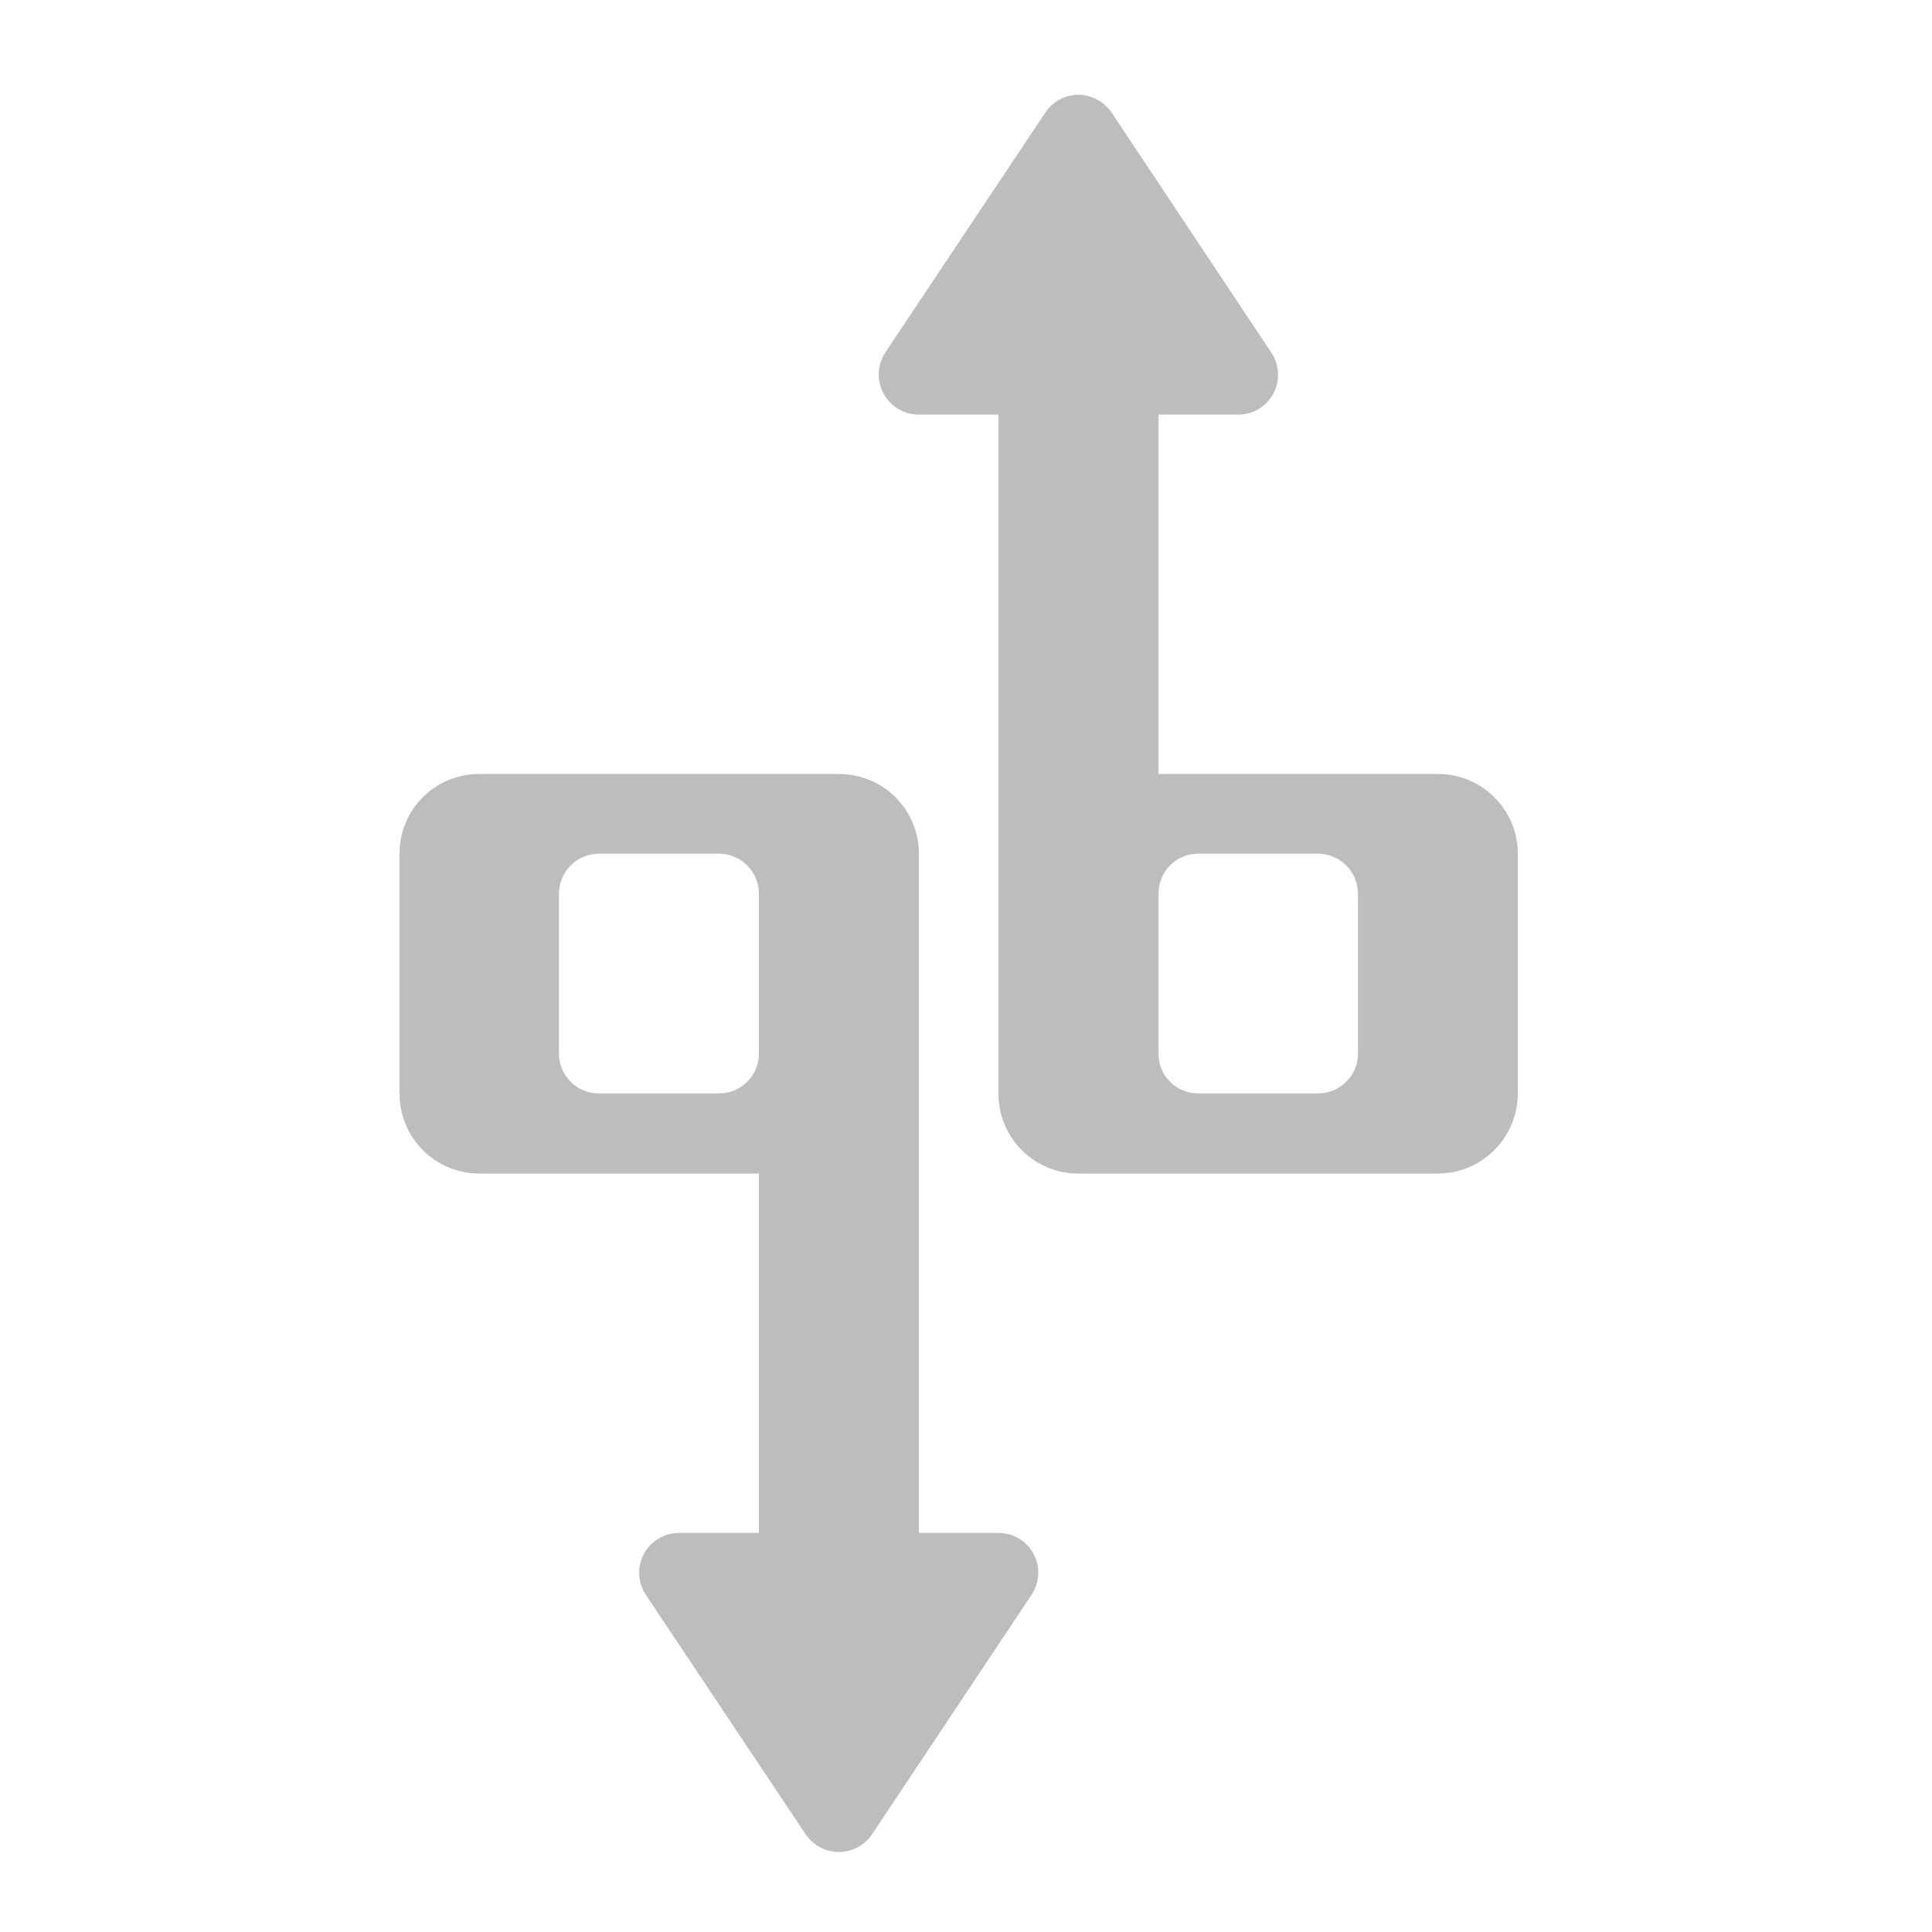
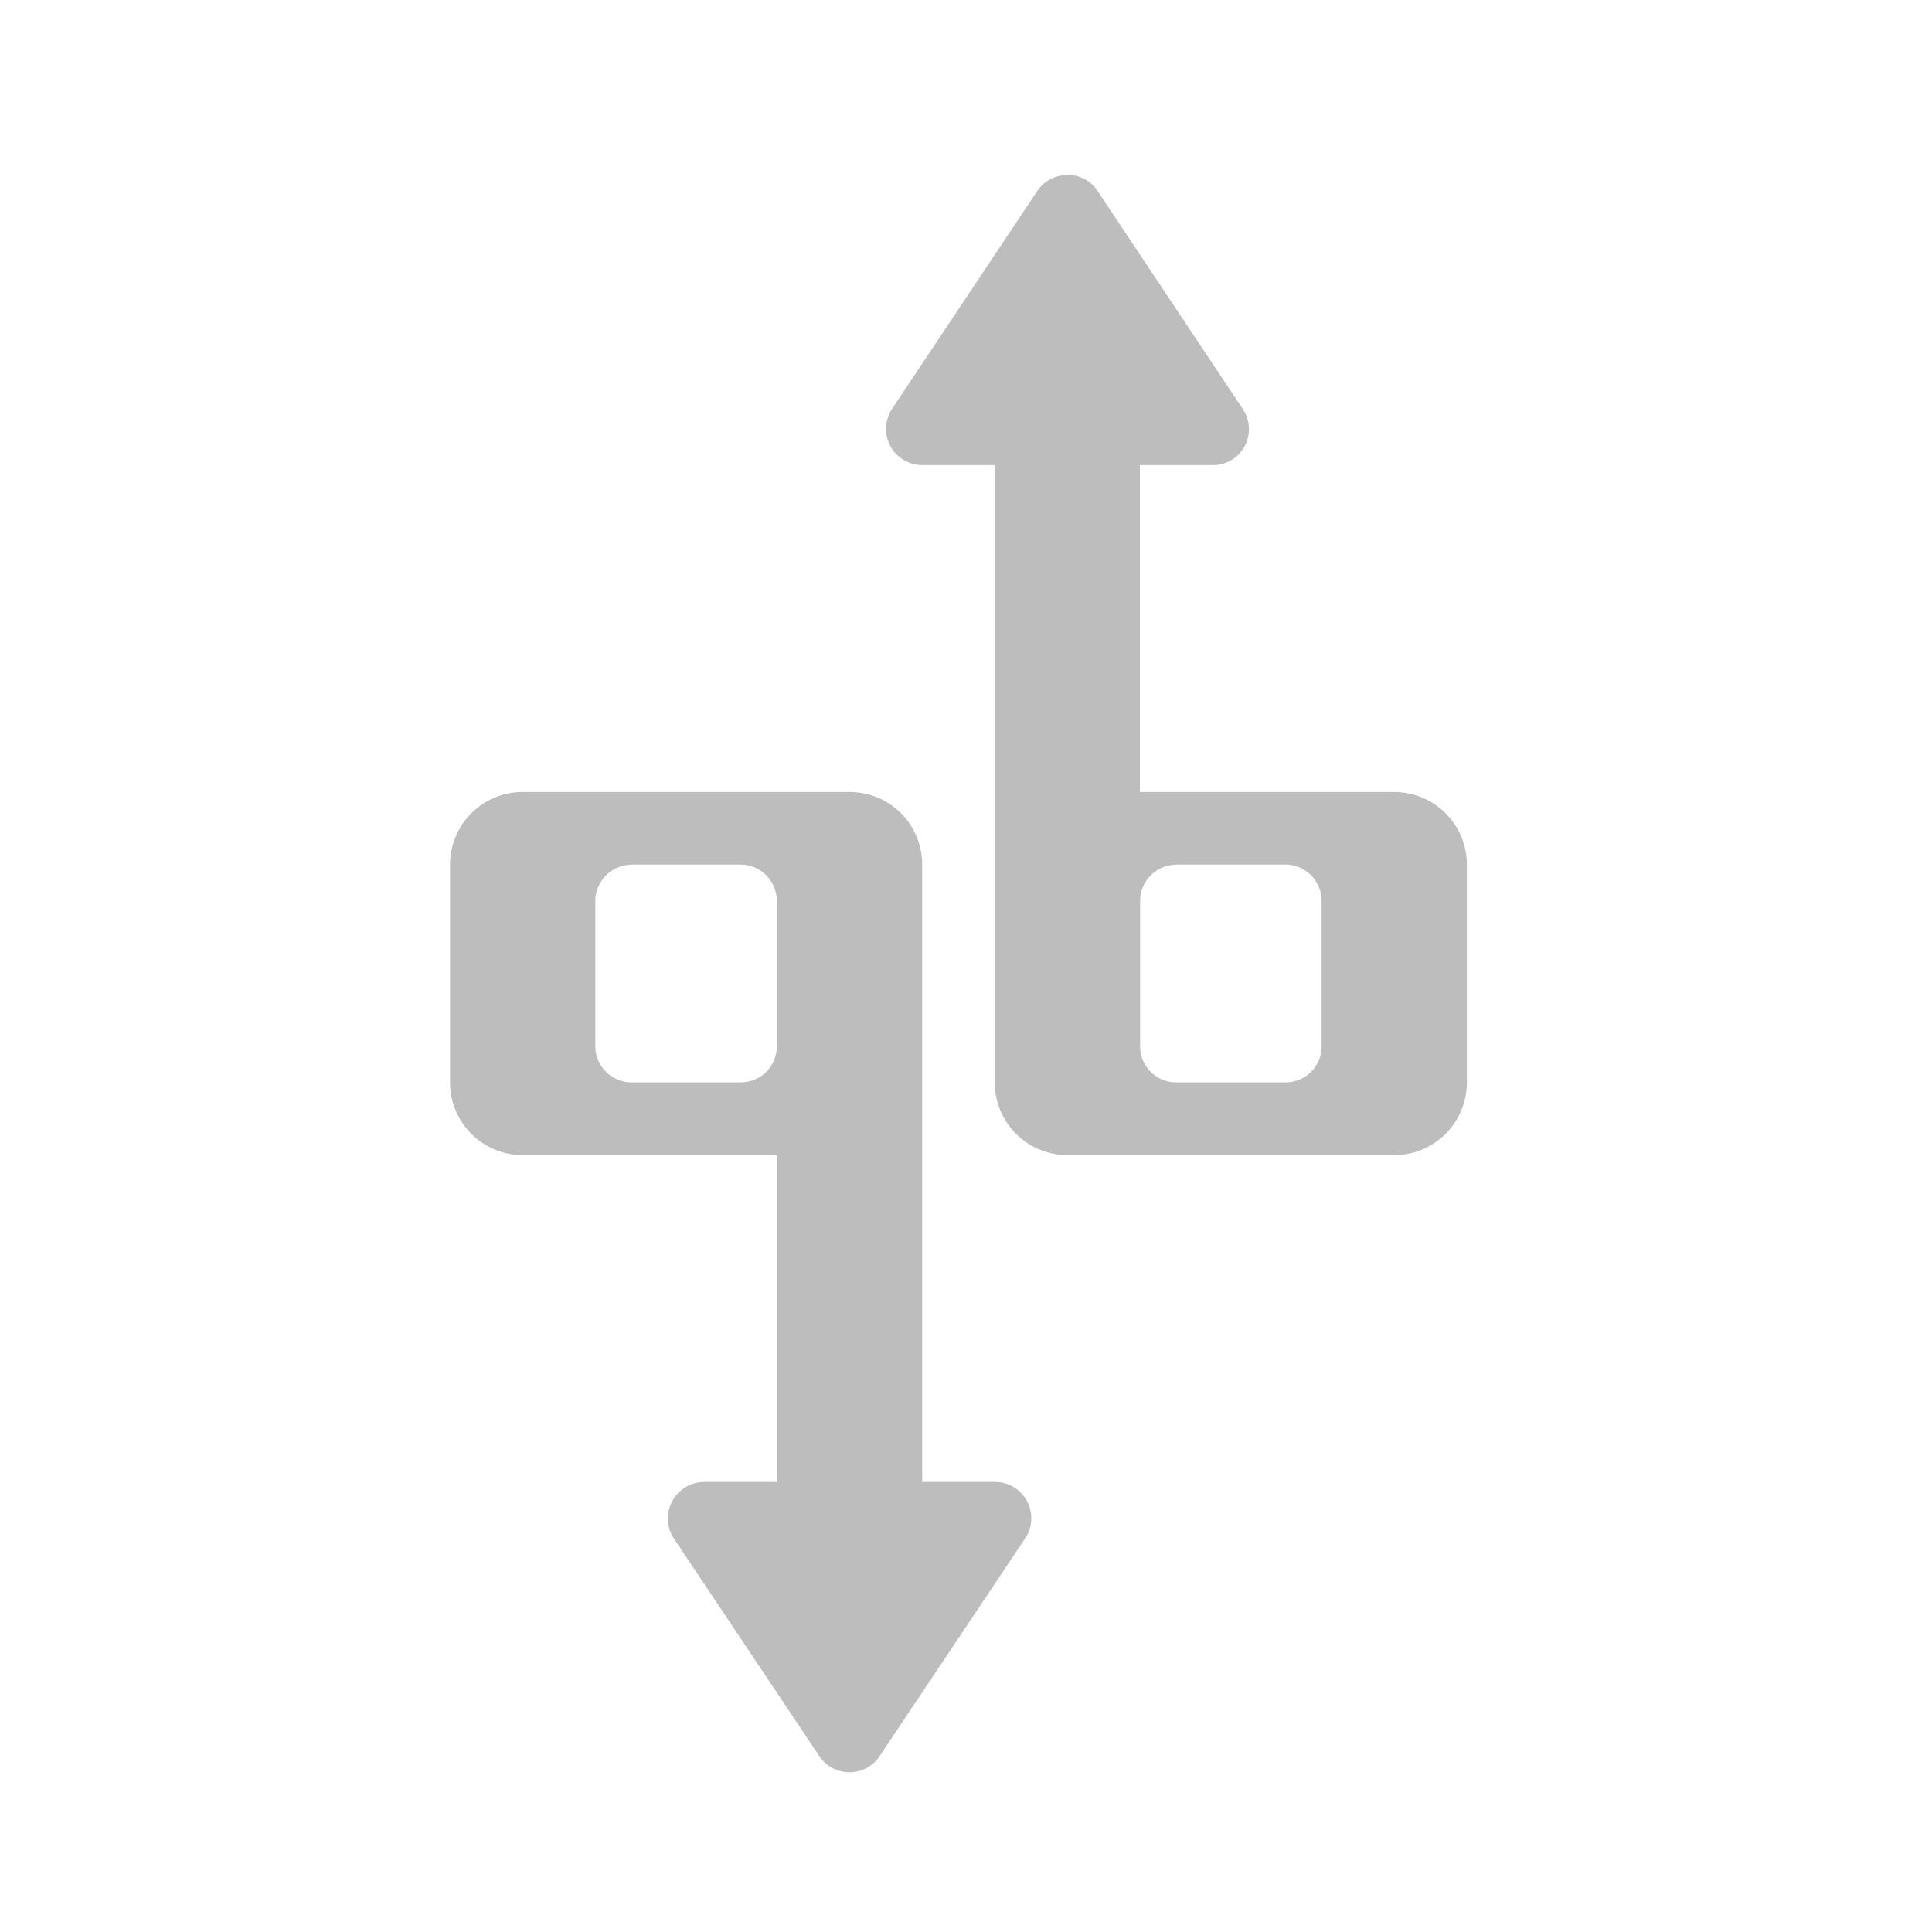
<svg xmlns="http://www.w3.org/2000/svg" width="16pt" height="16pt" viewBox="0 0 16 16">
  <g fill="#bdbdbd">
-     <path d="M8.93.785a.328.328 0 0 0-.274.149L7.332 2.918a.333.333 0 0 0 .277.516h.66v5.62a.66.66 0 0 0 .66.665h2.977a.664.664 0 0 0 .664-.664V7.07a.66.66 0 0 0-.664-.66H9.594V3.434h.66a.33.33 0 0 0 .273-.516L9.207.934A.335.335 0 0 0 8.93.785zm.992 6.285h.992c.184 0 .332.149.332.332v1.325a.33.33 0 0 1-.332.328h-.992a.328.328 0 0 1-.328-.328V7.402c0-.183.144-.332.328-.332zm0 0M3.969 6.41a.657.657 0 0 0-.66.66v1.985a.66.66 0 0 0 .66.664h2.316v2.976h-.664a.33.33 0 0 0-.273.512l1.324 1.984a.332.332 0 0 0 .55 0l1.321-1.984a.329.329 0 0 0-.273-.512h-.66V7.07a.66.66 0 0 0-.665-.66zm.992.66h.992c.184 0 .332.149.332.332v1.325a.33.33 0 0 1-.332.328h-.992a.33.33 0 0 1-.332-.328V7.402c0-.183.148-.332.332-.332zm0 0" />
+     <path d="M8.84 1.45a.296.296 0 0 0-.25.132L7.387 3.387a.3.3 0 0 0 .25.465h.601v5.113c0 .332.27.601.602.601h2.707c.332 0 .601-.27.601-.601V7.16a.602.602 0 0 0-.601-.601H9.44V3.852h.602a.298.298 0 0 0 .25-.465L9.09 1.582a.292.292 0 0 0-.25-.133zm.902 5.71h.903a.3.3 0 0 1 .3.3v1.204c0 .168-.133.3-.3.3h-.903a.298.298 0 0 1-.3-.3V7.461a.3.3 0 0 1 .3-.3zm0 0M4.328 6.559a.602.602 0 0 0-.601.601v1.805c0 .332.27.601.601.601h2.106v2.707h-.602a.302.302 0 0 0-.25.47l1.203 1.8a.3.3 0 0 0 .5 0l1.203-1.8a.3.3 0 0 0-.25-.47h-.601V7.16a.6.6 0 0 0-.602-.601zm.902.601h.903a.3.3 0 0 1 .3.3v1.204c0 .168-.132.3-.3.3H5.23a.3.3 0 0 1-.3-.3V7.461c0-.164.136-.3.3-.3zm0 0" />
  </g>
</svg>
